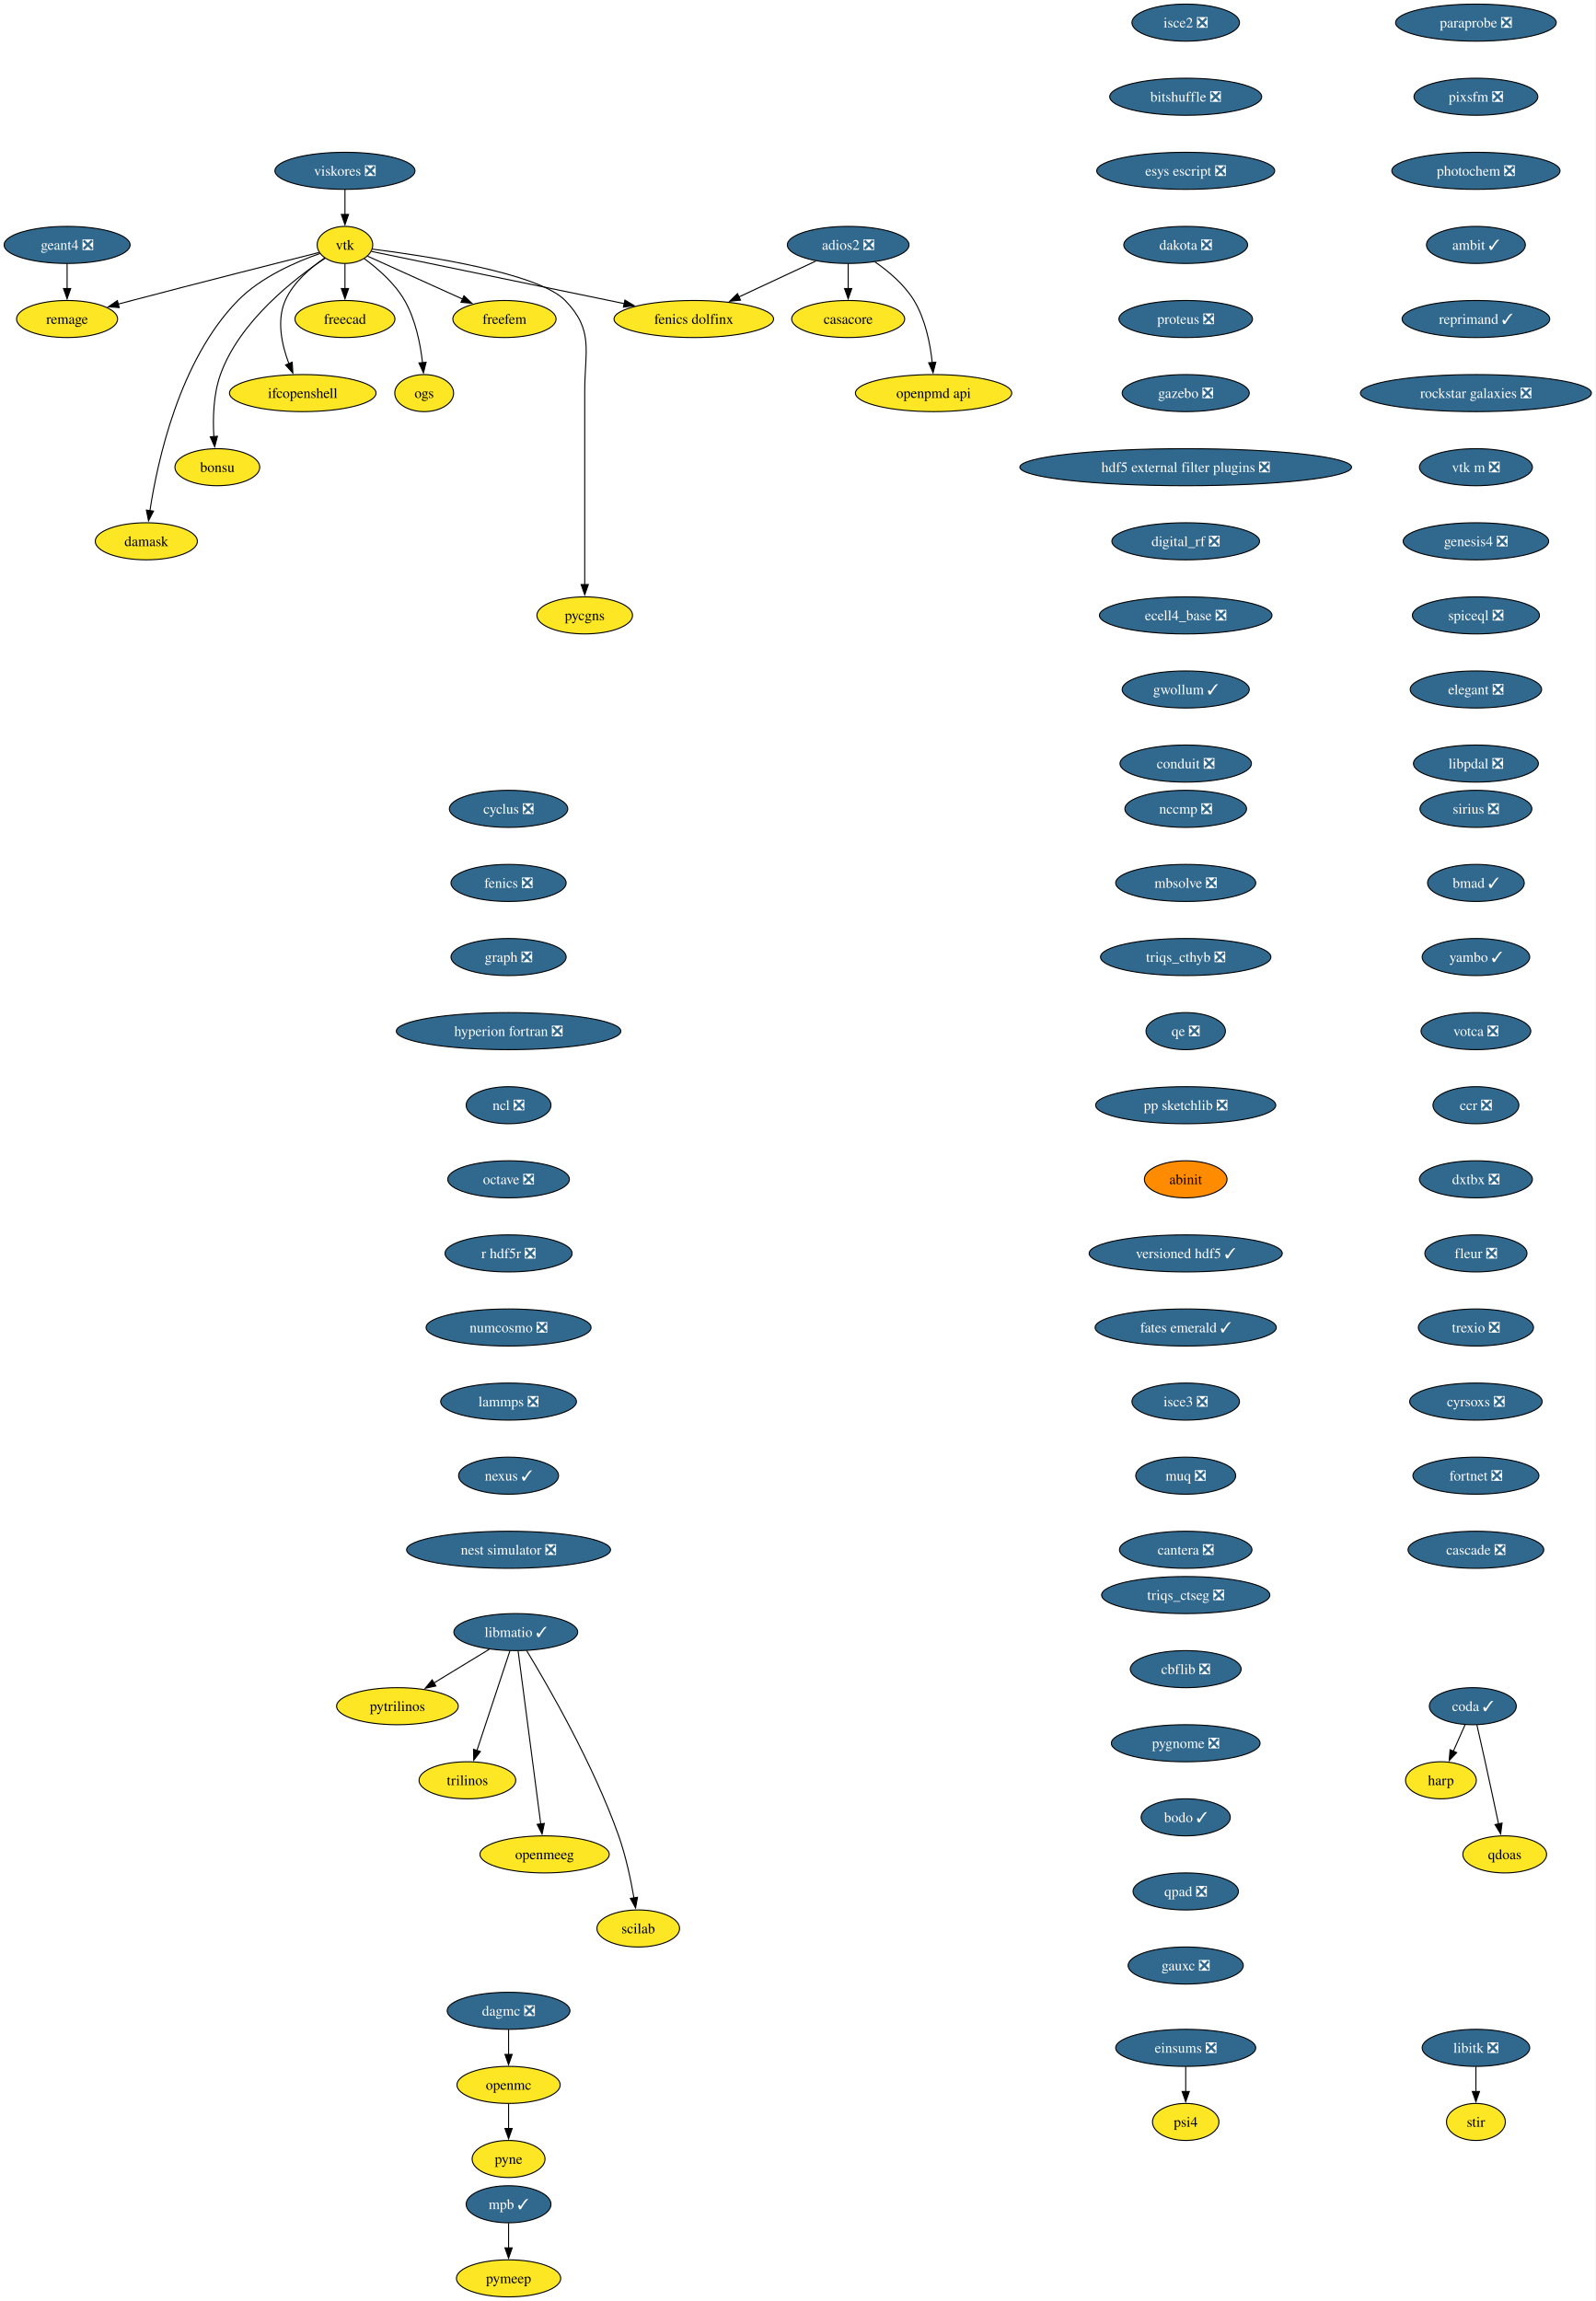
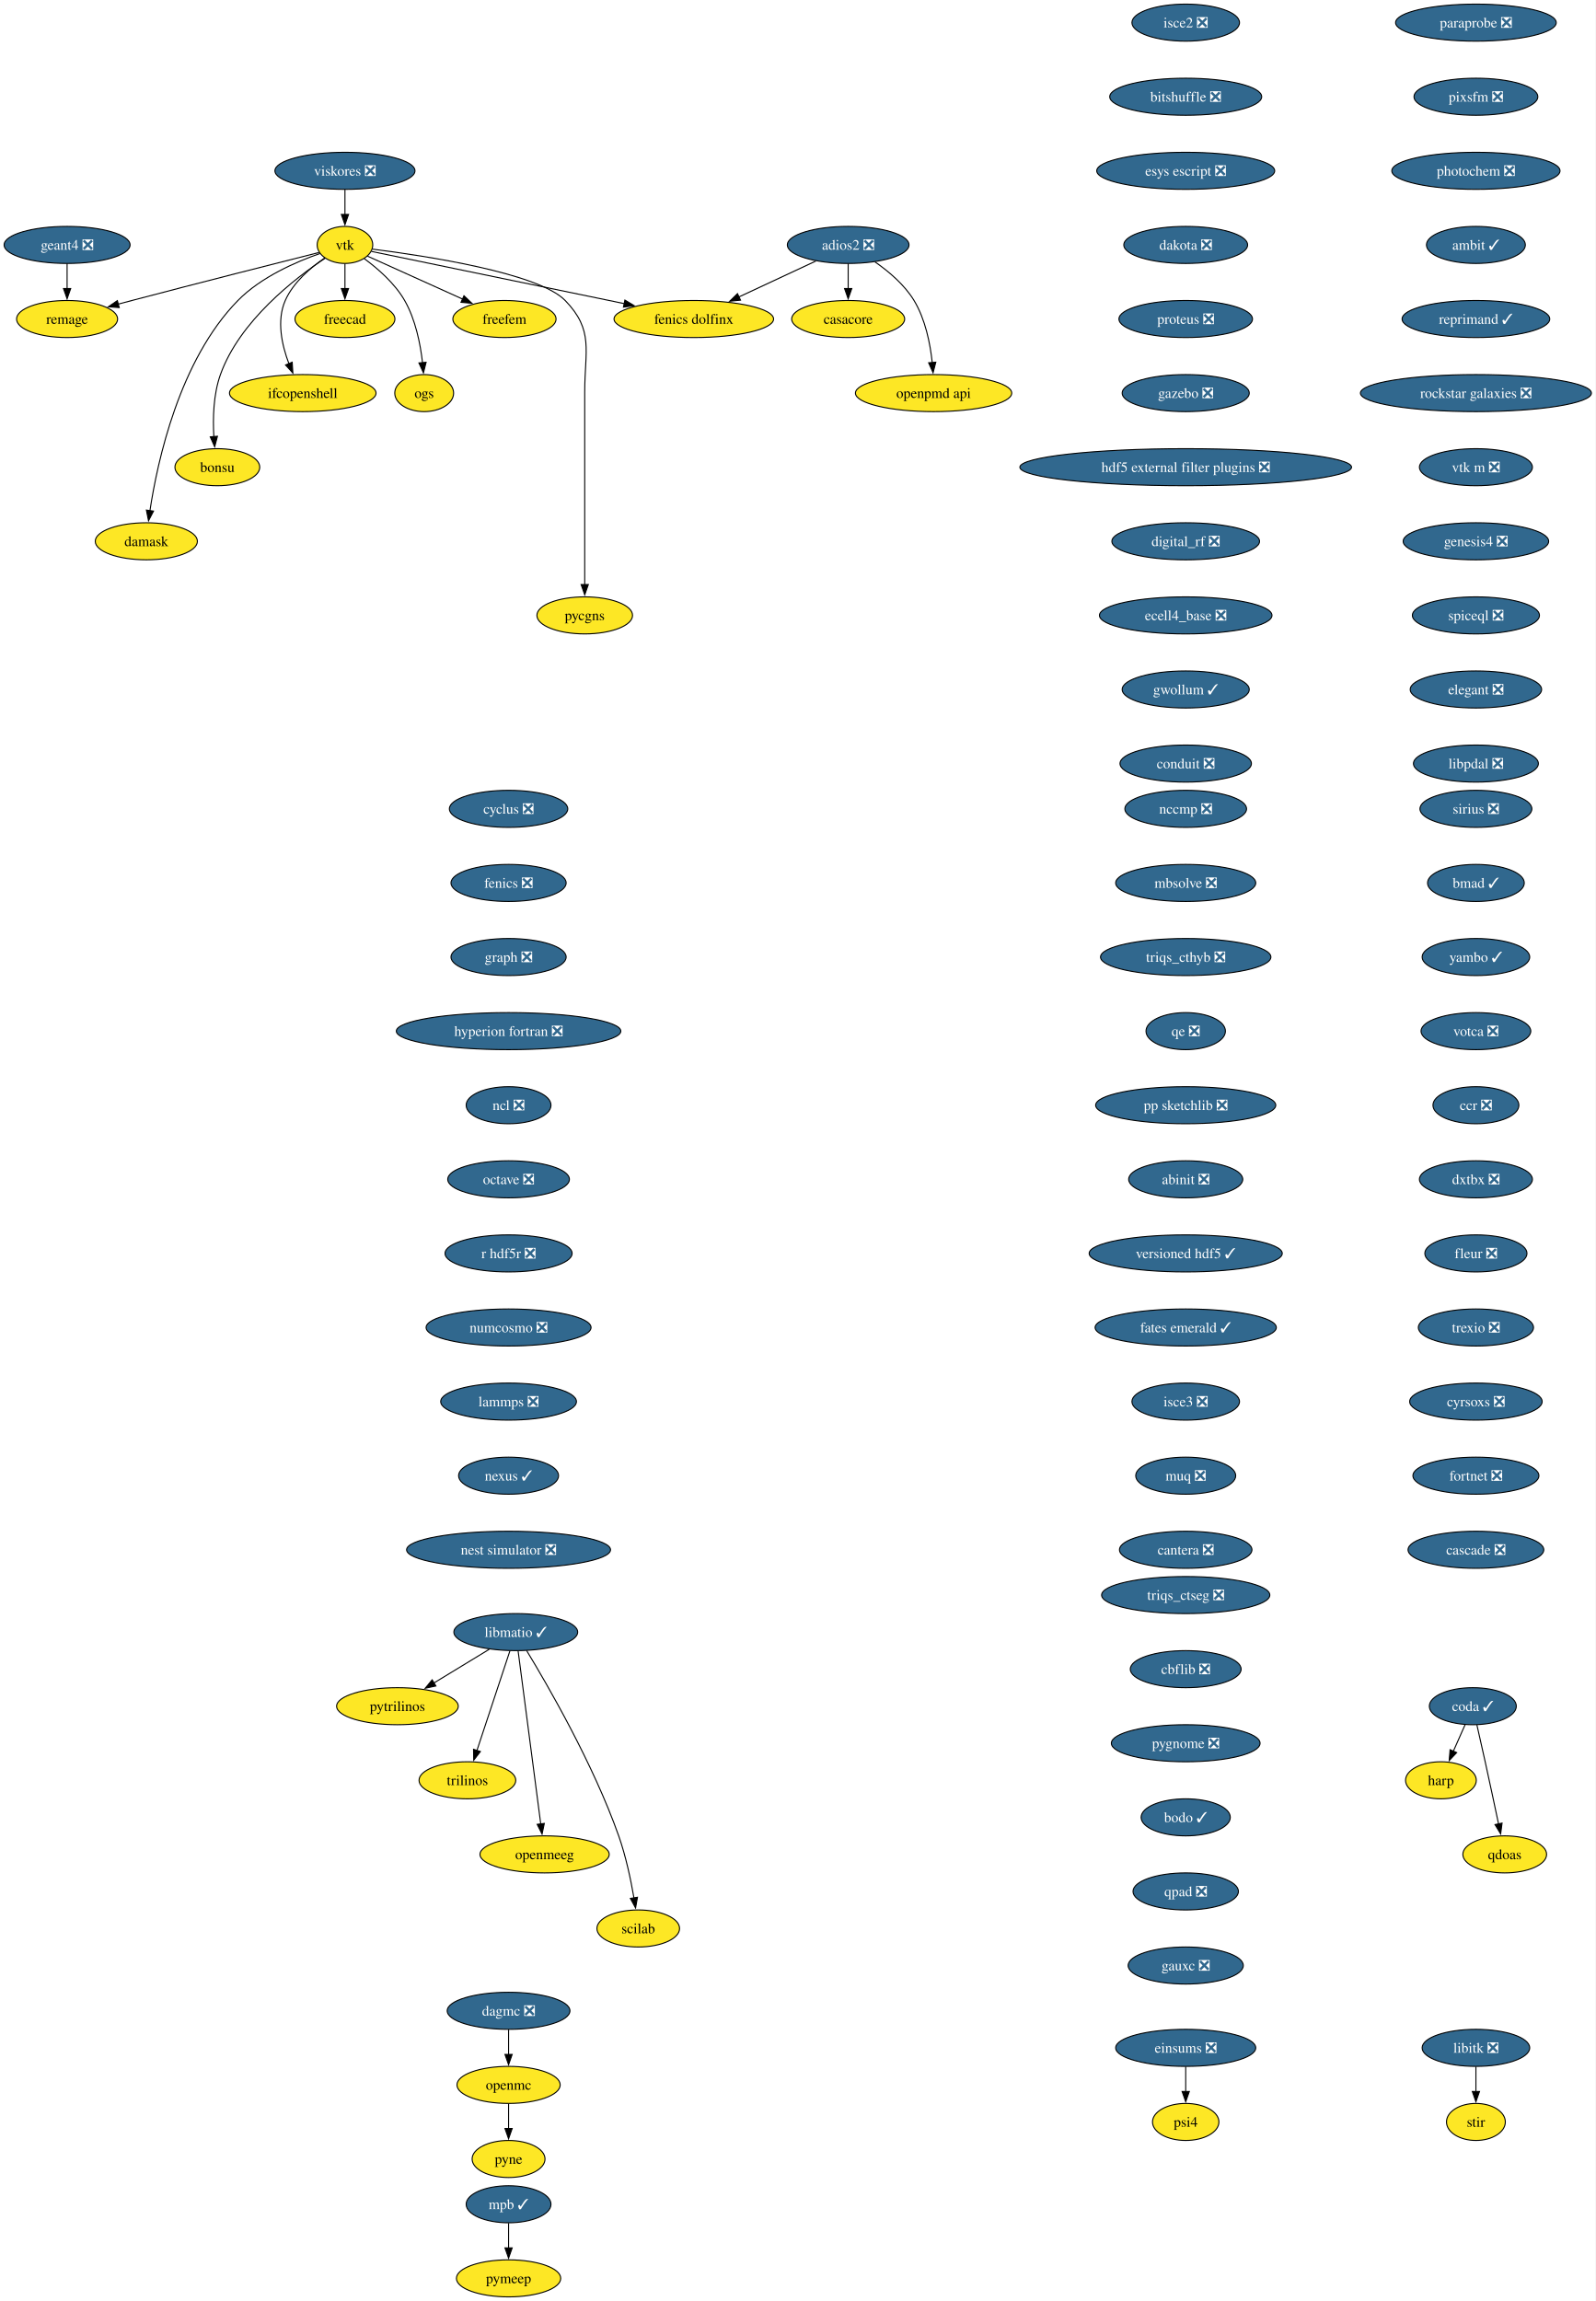
<svg xmlns="http://www.w3.org/2000/svg" xmlns:xlink="http://www.w3.org/1999/xlink" width="1550pt" height="2236pt" viewBox="0.00 0.00 1550.00 2236.00">
  <g id="graph0" class="graph" transform="scale(1 1) rotate(0) translate(4 2232)">
    <polygon fill="white" stroke="none" points="-4,4 -4,-2232 1546.44,-2232 1546.44,4 -4,4" />
    <g id="node1" class="node">
      <g id="a_node1">
        <a xlink:href="https://github.com/conda-forge/casacore-feedstock" xlink:title="casacore">
          <ellipse fill="#fde725" stroke="black" cx="820.2" cy="-1922" rx="54.89" ry="18" />
          <text xml:space="preserve" text-anchor="middle" x="820.2" y="-1917.33" font-family="Times,serif" font-size="14.00">casacore</text>
        </a>
      </g>
    </g>
    <g id="node2" class="node">
      <g id="a_node2">
        <a xlink:href="https://github.com/conda-forge/cyclus-feedstock/pull/112" xlink:title="cyclus ❎">
          <ellipse fill="#31688e" stroke="black" cx="490.2" cy="-1446" rx="57.52" ry="18" />
          <text xml:space="preserve" text-anchor="middle" x="490.2" y="-1441.33" font-family="Times,serif" font-size="14.00" fill="white">cyclus ❎</text>
        </a>
      </g>
    </g>
    <g id="node3" class="node">
      <g id="a_node3">
        <a xlink:href="https://github.com/conda-forge/fenics-feedstock/pull/287" xlink:title="fenics ❎">
          <ellipse fill="#31688e" stroke="black" cx="490.2" cy="-1374" rx="55.94" ry="18" />
          <text xml:space="preserve" text-anchor="middle" x="490.2" y="-1369.33" font-family="Times,serif" font-size="14.00" fill="white">fenics ❎</text>
        </a>
      </g>
    </g>
    <g id="node4" class="node">
      <g id="a_node4">
        <a xlink:href="https://github.com/conda-forge/graph-feedstock/pull/14" xlink:title="graph ❎">
          <ellipse fill="#31688e" stroke="black" cx="490.2" cy="-1302" rx="55.94" ry="18" />
          <text xml:space="preserve" text-anchor="middle" x="490.2" y="-1297.33" font-family="Times,serif" font-size="14.00" fill="white">graph ❎</text>
        </a>
      </g>
    </g>
    <g id="node5" class="node">
      <g id="a_node5">
        <a xlink:href="https://github.com/conda-forge/hyperion-fortran-feedstock/pull/36" xlink:title="hyperion fortran ❎">
          <ellipse fill="#31688e" stroke="black" cx="490.2" cy="-1230" rx="109.08" ry="18" />
          <text xml:space="preserve" text-anchor="middle" x="490.2" y="-1225.33" font-family="Times,serif" font-size="14.00" fill="white">hyperion fortran ❎</text>
        </a>
      </g>
    </g>
    <g id="node6" class="node">
      <g id="a_node6">
        <a xlink:href="https://github.com/conda-forge/ncl-feedstock/pull/171" xlink:title="ncl ❎">
          <ellipse fill="#31688e" stroke="black" cx="490.2" cy="-1158" rx="41.21" ry="18" />
          <text xml:space="preserve" text-anchor="middle" x="490.2" y="-1153.33" font-family="Times,serif" font-size="14.00" fill="white">ncl ❎</text>
        </a>
      </g>
    </g>
    <g id="node14" class="node">
      <g id="a_node14">
        <a xlink:href="https://github.com/conda-forge/octave-feedstock/pull/158" xlink:title="octave ❎">
          <ellipse fill="#31688e" stroke="black" cx="490.2" cy="-1086" rx="59.1" ry="18" />
          <text xml:space="preserve" text-anchor="middle" x="490.2" y="-1081.33" font-family="Times,serif" font-size="14.00" fill="white">octave ❎</text>
        </a>
      </g>
    </g>
    <g id="node7" class="node">
      <g id="a_node7">
        <a xlink:href="https://github.com/conda-forge/libitk-feedstock/pull/112" xlink:title="libitk ❎">
          <ellipse fill="#31688e" stroke="black" cx="1430.2" cy="-242" rx="52.26" ry="18" />
          <text xml:space="preserve" text-anchor="middle" x="1430.2" y="-237.32" font-family="Times,serif" font-size="14.00" fill="white">libitk ❎</text>
        </a>
      </g>
    </g>
    <g id="node8" class="node">
      <g id="a_node8">
        <a xlink:href="https://github.com/conda-forge/stir-feedstock" xlink:title="stir">
          <ellipse fill="#fde725" stroke="black" cx="1430.2" cy="-170" rx="28.59" ry="18" />
          <text xml:space="preserve" text-anchor="middle" x="1430.2" y="-165.32" font-family="Times,serif" font-size="14.00">stir</text>
        </a>
      </g>
    </g>
    <g id="edge5" class="edge">
      <path fill="none" stroke="black" d="M1430.2,-223.7C1430.2,-216.41 1430.2,-207.73 1430.2,-199.54" />
      <polygon fill="black" stroke="black" points="1433.7,-199.62 1430.2,-189.62 1426.7,-199.62 1433.7,-199.62" />
    </g>
    <g id="node9" class="node">
      <g id="a_node9">
        <a xlink:href="https://github.com/conda-forge/libmatio-feedstock/pull/62" xlink:title="libmatio ✓">
          <ellipse fill="#31688e" stroke="black" cx="497.2" cy="-646" rx="60.15" ry="18" />
          <text xml:space="preserve" text-anchor="middle" x="497.2" y="-641.33" font-family="Times,serif" font-size="14.00" fill="white">libmatio ✓</text>
        </a>
      </g>
    </g>
    <g id="node10" class="node">
      <g id="a_node10">
        <a xlink:href="https://github.com/conda-forge/pytrilinos-feedstock" xlink:title="pytrilinos">
          <ellipse fill="#fde725" stroke="black" cx="382.2" cy="-574" rx="59.1" ry="18" />
          <text xml:space="preserve" text-anchor="middle" x="382.2" y="-569.33" font-family="Times,serif" font-size="14.00">pytrilinos</text>
        </a>
      </g>
    </g>
    <g id="edge6" class="edge">
      <path fill="none" stroke="black" d="M471.4,-629.29C455.56,-619.65 435.07,-607.18 417.72,-596.62" />
      <polygon fill="black" stroke="black" points="419.58,-593.65 409.22,-591.44 415.94,-599.63 419.58,-593.65" />
    </g>
    <g id="node11" class="node">
      <g id="a_node11">
        <a xlink:href="https://github.com/conda-forge/trilinos-feedstock" xlink:title="trilinos">
          <ellipse fill="#fde725" stroke="black" cx="450.2" cy="-502" rx="47" ry="18" />
          <text xml:space="preserve" text-anchor="middle" x="450.2" y="-497.32" font-family="Times,serif" font-size="14.00">trilinos</text>
        </a>
      </g>
    </g>
    <g id="edge7" class="edge">
      <path fill="none" stroke="black" d="M491.44,-627.59C483.47,-603.5 468.99,-559.75 459.48,-531.03" />
      <polygon fill="black" stroke="black" points="462.81,-529.94 456.34,-521.55 456.16,-532.14 462.81,-529.94" />
    </g>
    <g id="node12" class="node">
      <g id="a_node12">
        <a xlink:href="https://github.com/conda-forge/openmeeg-feedstock" xlink:title="openmeeg">
          <ellipse fill="#fde725" stroke="black" cx="525.2" cy="-430" rx="62.78" ry="18" />
          <text xml:space="preserve" text-anchor="middle" x="525.2" y="-425.32" font-family="Times,serif" font-size="14.00">openmeeg</text>
        </a>
      </g>
    </g>
    <g id="edge8" class="edge">
      <path fill="none" stroke="black" d="M499.45,-627.85C504.25,-591.14 515.57,-504.66 521.47,-459.53" />
      <polygon fill="black" stroke="black" points="524.93,-460.1 522.75,-449.73 517.99,-459.19 524.93,-460.1" />
    </g>
    <g id="node13" class="node">
      <g id="a_node13">
        <a xlink:href="https://github.com/conda-forge/scilab-feedstock" xlink:title="scilab">
          <ellipse fill="#fde725" stroke="black" cx="616.2" cy="-358" rx="40.16" ry="18" />
          <text xml:space="preserve" text-anchor="middle" x="616.2" y="-353.32" font-family="Times,serif" font-size="14.00">scilab</text>
        </a>
      </g>
    </g>
    <g id="edge9" class="edge">
      <path fill="none" stroke="black" d="M507.75,-628.02C527.99,-594.72 572.45,-517.97 597.2,-448 604.14,-428.39 608.97,-405.42 612.02,-387.73" />
      <polygon fill="black" stroke="black" points="615.46,-388.35 613.61,-377.92 608.55,-387.23 615.46,-388.35" />
    </g>
    <g id="node15" class="node">
      <g id="a_node15">
        <a xlink:href="https://github.com/conda-forge/r-hdf5r-feedstock/pull/44" xlink:title="r hdf5r ❎">
          <ellipse fill="#31688e" stroke="black" cx="490.2" cy="-1014" rx="61.73" ry="18" />
          <text xml:space="preserve" text-anchor="middle" x="490.2" y="-1009.33" font-family="Times,serif" font-size="14.00" fill="white">r hdf5r ❎</text>
        </a>
      </g>
    </g>
    <g id="node18" class="node">
      <g id="a_node18">
        <a xlink:href="https://github.com/conda-forge/numcosmo-feedstock/pull/110" xlink:title="numcosmo ❎">
          <ellipse fill="#31688e" stroke="black" cx="490.2" cy="-942" rx="80.14" ry="18" />
          <text xml:space="preserve" text-anchor="middle" x="490.2" y="-937.33" font-family="Times,serif" font-size="14.00" fill="white">numcosmo ❎</text>
        </a>
      </g>
    </g>
    <g id="node16" class="node">
      <g id="a_node16">
        <a xlink:href="https://github.com/conda-forge/openmc-feedstock" xlink:title="openmc">
          <ellipse fill="#fde725" stroke="black" cx="490.2" cy="-206" rx="50.16" ry="18" />
          <text xml:space="preserve" text-anchor="middle" x="490.2" y="-201.33" font-family="Times,serif" font-size="14.00">openmc</text>
        </a>
      </g>
    </g>
    <g id="node17" class="node">
      <g id="a_node17">
        <a xlink:href="https://github.com/conda-forge/pyne-feedstock" xlink:title="pyne">
          <ellipse fill="#fde725" stroke="black" cx="490.2" cy="-134" rx="35.42" ry="18" />
          <text xml:space="preserve" text-anchor="middle" x="490.2" y="-129.32" font-family="Times,serif" font-size="14.00">pyne</text>
        </a>
      </g>
    </g>
    <g id="edge12" class="edge">
      <path fill="none" stroke="black" d="M490.2,-187.7C490.2,-180.41 490.2,-171.73 490.2,-163.54" />
      <polygon fill="black" stroke="black" points="493.7,-163.62 490.2,-153.62 486.7,-163.62 493.7,-163.62" />
    </g>
    <g id="node29" class="node">
      <g id="a_node29">
        <a xlink:href="https://github.com/conda-forge/lammps-feedstock/pull/239" xlink:title="lammps ❎">
          <ellipse fill="#31688e" stroke="black" cx="490.2" cy="-870" rx="65.94" ry="18" />
          <text xml:space="preserve" text-anchor="middle" x="490.2" y="-865.33" font-family="Times,serif" font-size="14.00" fill="white">lammps ❎</text>
        </a>
      </g>
    </g>
    <g id="node19" class="node">
      <g id="a_node19">
        <a xlink:href="https://github.com/conda-forge/vtk-feedstock" xlink:title="vtk">
          <ellipse fill="#fde725" stroke="black" cx="331.2" cy="-1994" rx="27.01" ry="18" />
          <text xml:space="preserve" text-anchor="middle" x="331.2" y="-1989.33" font-family="Times,serif" font-size="14.00">vtk</text>
        </a>
      </g>
    </g>
    <g id="node20" class="node">
      <g id="a_node20">
        <a xlink:href="https://github.com/conda-forge/freecad-feedstock" xlink:title="freecad">
          <ellipse fill="#fde725" stroke="black" cx="331.2" cy="-1922" rx="48.58" ry="18" />
          <text xml:space="preserve" text-anchor="middle" x="331.2" y="-1917.33" font-family="Times,serif" font-size="14.00">freecad</text>
        </a>
      </g>
    </g>
    <g id="edge14" class="edge">
      <path fill="none" stroke="black" d="M331.2,-1975.7C331.2,-1968.41 331.2,-1959.73 331.2,-1951.54" />
      <polygon fill="black" stroke="black" points="334.7,-1951.62 331.2,-1941.62 327.7,-1951.62 334.7,-1951.62" />
    </g>
    <g id="node21" class="node">
      <g id="a_node21">
        <a xlink:href="https://github.com/conda-forge/ifcopenshell-feedstock" xlink:title="ifcopenshell">
          <ellipse fill="#fde725" stroke="black" cx="290.2" cy="-1850" rx="71.2" ry="18" />
          <text xml:space="preserve" text-anchor="middle" x="290.2" y="-1845.33" font-family="Times,serif" font-size="14.00">ifcopenshell</text>
        </a>
      </g>
    </g>
    <g id="edge15" class="edge">
      <path fill="none" stroke="black" d="M311.59,-1981.37C298.01,-1972.09 281.02,-1957.72 273.2,-1940 264.59,-1920.45 269.9,-1896.6 276.78,-1878.5" />
      <polygon fill="black" stroke="black" points="279.93,-1880.05 280.58,-1869.47 273.48,-1877.33 279.93,-1880.05" />
    </g>
    <g id="node22" class="node">
      <g id="a_node22">
        <a xlink:href="https://github.com/conda-forge/bonsu-feedstock" xlink:title="bonsu">
          <ellipse fill="#fde725" stroke="black" cx="207.2" cy="-1778" rx="41.21" ry="18" />
          <text xml:space="preserve" text-anchor="middle" x="207.2" y="-1773.33" font-family="Times,serif" font-size="14.00">bonsu</text>
        </a>
      </g>
    </g>
    <g id="edge16" class="edge">
      <path fill="none" stroke="black" d="M311.83,-1981C282.64,-1961.56 228.79,-1920.05 210.2,-1868 203.32,-1848.72 202.75,-1825.57 203.81,-1807.71" />
      <polygon fill="black" stroke="black" points="207.3,-1808.07 204.62,-1797.82 200.32,-1807.5 207.3,-1808.07" />
    </g>
    <g id="node23" class="node">
      <g id="a_node23">
        <a xlink:href="https://github.com/conda-forge/damask-feedstock" xlink:title="damask">
          <ellipse fill="#fde725" stroke="black" cx="138.2" cy="-1706" rx="49.63" ry="18" />
          <text xml:space="preserve" text-anchor="middle" x="138.2" y="-1701.33" font-family="Times,serif" font-size="14.00">damask</text>
        </a>
      </g>
    </g>
    <g id="edge17" class="edge">
      <path fill="none" stroke="black" d="M307.01,-1985.69C283.99,-1977.69 249.63,-1962.85 227.2,-1940 170.31,-1882.02 149,-1783.89 141.68,-1735.59" />
      <polygon fill="black" stroke="black" points="145.18,-1735.35 140.32,-1725.94 138.25,-1736.33 145.18,-1735.35" />
    </g>
    <g id="node24" class="node">
      <g id="a_node24">
        <a xlink:href="https://github.com/conda-forge/pycgns-feedstock" xlink:title="pycgns">
          <ellipse fill="#fde725" stroke="black" cx="564.2" cy="-1634" rx="46.47" ry="18" />
          <text xml:space="preserve" text-anchor="middle" x="564.2" y="-1629.33" font-family="Times,serif" font-size="14.00">pycgns</text>
        </a>
      </g>
    </g>
    <g id="edge18" class="edge">
      <path fill="none" stroke="black" d="M357.84,-1989.92C409.23,-1983.44 519.31,-1966.74 545.2,-1940 573.34,-1910.94 564.2,-1891.45 564.2,-1851 564.2,-1851 564.2,-1851 564.2,-1777 564.2,-1737.74 564.2,-1692.38 564.2,-1663.69" />
      <polygon fill="black" stroke="black" points="567.7,-1664 564.2,-1654 560.7,-1664 567.7,-1664" />
    </g>
    <g id="node25" class="node">
      <g id="a_node25">
        <a xlink:href="https://github.com/conda-forge/fenics-dolfinx-feedstock" xlink:title="fenics dolfinx">
          <ellipse fill="#fde725" stroke="black" cx="670.2" cy="-1922" rx="77.52" ry="18" />
          <text xml:space="preserve" text-anchor="middle" x="670.2" y="-1917.33" font-family="Times,serif" font-size="14.00">fenics dolfinx</text>
        </a>
      </g>
    </g>
    <g id="edge19" class="edge">
      <path fill="none" stroke="black" d="M356.96,-1987.68C408.77,-1976.98 527.05,-1952.56 602.53,-1936.97" />
      <polygon fill="black" stroke="black" points="603.24,-1940.4 612.32,-1934.95 601.82,-1933.55 603.24,-1940.4" />
    </g>
    <g id="node26" class="node">
      <g id="a_node26">
        <a xlink:href="https://github.com/conda-forge/freefem-feedstock" xlink:title="freefem">
          <ellipse fill="#fde725" stroke="black" cx="486.2" cy="-1922" rx="50.16" ry="18" />
          <text xml:space="preserve" text-anchor="middle" x="486.2" y="-1917.33" font-family="Times,serif" font-size="14.00">freefem</text>
        </a>
      </g>
    </g>
    <g id="edge20" class="edge">
      <path fill="none" stroke="black" d="M353.08,-1983.12C377.01,-1972.31 415.9,-1954.75 445.48,-1941.39" />
      <polygon fill="black" stroke="black" points="446.86,-1944.61 454.54,-1937.3 443.98,-1938.23 446.86,-1944.61" />
    </g>
    <g id="node27" class="node">
      <g id="a_node27">
        <a xlink:href="https://github.com/conda-forge/ogs-feedstock" xlink:title="ogs">
          <ellipse fill="#fde725" stroke="black" cx="408.2" cy="-1850" rx="28.59" ry="18" />
          <text xml:space="preserve" text-anchor="middle" x="408.2" y="-1845.33" font-family="Times,serif" font-size="14.00">ogs</text>
        </a>
      </g>
    </g>
    <g id="edge21" class="edge">
      <path fill="none" stroke="black" d="M350.01,-1980.63C363.02,-1971.07 379.64,-1956.69 389.2,-1940 399.79,-1921.53 404.49,-1897.86 406.58,-1879.57" />
      <polygon fill="black" stroke="black" points="410.06,-1879.95 407.48,-1869.68 403.09,-1879.31 410.06,-1879.95" />
    </g>
    <g id="node28" class="node">
      <g id="a_node28">
        <a xlink:href="https://github.com/conda-forge/remage-feedstock" xlink:title="remage">
          <ellipse fill="#fde725" stroke="black" cx="61.2" cy="-1922" rx="49.1" ry="18" />
          <text xml:space="preserve" text-anchor="middle" x="61.2" y="-1917.33" font-family="Times,serif" font-size="14.00">remage</text>
        </a>
      </g>
    </g>
    <g id="edge22" class="edge">
      <path fill="none" stroke="black" d="M306,-1986.66C267,-1976.82 189.68,-1957.22 124.2,-1940 119.89,-1938.87 115.41,-1937.68 110.92,-1936.48" />
      <polygon fill="black" stroke="black" points="111.86,-1933.11 101.29,-1933.9 110.05,-1939.87 111.86,-1933.11" />
    </g>
    <g id="node32" class="node">
      <g id="a_node32">
        <a xlink:href="https://github.com/conda-forge/nexus-feedstock/pull/27" xlink:title="nexus ✓">
          <ellipse fill="#31688e" stroke="black" cx="490.2" cy="-798" rx="48.58" ry="18" />
          <text xml:space="preserve" text-anchor="middle" x="490.2" y="-793.33" font-family="Times,serif" font-size="14.00" fill="white">nexus ✓</text>
        </a>
      </g>
    </g>
    <g id="node30" class="node">
      <g id="a_node30">
        <a xlink:href="https://github.com/conda-forge/mpb-feedstock/pull/51" xlink:title="mpb ✓">
          <ellipse fill="#31688e" stroke="black" cx="490.2" cy="-90" rx="41.21" ry="18" />
          <text xml:space="preserve" text-anchor="middle" x="490.2" y="-85.33" font-family="Times,serif" font-size="14.00" fill="white">mpb ✓</text>
        </a>
      </g>
    </g>
    <g id="node31" class="node">
      <g id="a_node31">
        <a xlink:href="https://github.com/conda-forge/pymeep-feedstock" xlink:title="pymeep">
          <ellipse fill="#fde725" stroke="black" cx="490.2" cy="-18" rx="50.68" ry="18" />
          <text xml:space="preserve" text-anchor="middle" x="490.2" y="-13.32" font-family="Times,serif" font-size="14.00">pymeep</text>
        </a>
      </g>
    </g>
    <g id="edge24" class="edge">
      <path fill="none" stroke="black" d="M490.2,-71.7C490.2,-64.41 490.2,-55.73 490.2,-47.54" />
      <polygon fill="black" stroke="black" points="493.7,-47.62 490.2,-37.62 486.7,-47.62 493.7,-47.62" />
    </g>
    <g id="node34" class="node">
      <g id="a_node34">
        <a xlink:href="https://github.com/conda-forge/nest-simulator-feedstock/pull/124" xlink:title="nest simulator ❎">
          <ellipse fill="#31688e" stroke="black" cx="490.2" cy="-726" rx="99.08" ry="18" />
          <text xml:space="preserve" text-anchor="middle" x="490.2" y="-721.33" font-family="Times,serif" font-size="14.00" fill="white">nest simulator ❎</text>
        </a>
      </g>
    </g>
    <g id="node33" class="node">
      <g id="a_node33">
        <a xlink:href="https://github.com/conda-forge/openpmd-api-feedstock" xlink:title="openpmd api">
          <ellipse fill="#fde725" stroke="black" cx="903.2" cy="-1850" rx="75.94" ry="18" />
          <text xml:space="preserve" text-anchor="middle" x="903.2" y="-1845.33" font-family="Times,serif" font-size="14.00">openpmd api</text>
        </a>
      </g>
    </g>
    <g id="node35" class="node">
      <g id="a_node35">
        <a xlink:href="https://github.com/conda-forge/geant4-feedstock/pull/92" xlink:title="geant4 ❎">
          <ellipse fill="#31688e" stroke="black" cx="61.2" cy="-1994" rx="61.2" ry="18" />
          <text xml:space="preserve" text-anchor="middle" x="61.2" y="-1989.33" font-family="Times,serif" font-size="14.00" fill="white">geant4 ❎</text>
        </a>
      </g>
    </g>
    <g id="edge27" class="edge">
      <path fill="none" stroke="black" d="M61.2,-1975.7C61.2,-1968.41 61.2,-1959.73 61.2,-1951.54" />
      <polygon fill="black" stroke="black" points="64.7,-1951.62 61.2,-1941.62 57.7,-1951.62 64.7,-1951.62" />
    </g>
    <g id="node36" class="node">
      <g id="a_node36">
        <a xlink:href="https://github.com/conda-forge/isce2-feedstock/pull/83" xlink:title="isce2 ❎">
          <ellipse fill="#31688e" stroke="black" cx="1148.2" cy="-2210" rx="52.26" ry="18" />
          <text xml:space="preserve" text-anchor="middle" x="1148.2" y="-2205.32" font-family="Times,serif" font-size="14.00" fill="white">isce2 ❎</text>
        </a>
      </g>
    </g>
    <g id="node37" class="node">
      <g id="a_node37">
        <a xlink:href="https://github.com/conda-forge/bitshuffle-feedstock/pull/64" xlink:title="bitshuffle ❎">
          <ellipse fill="#31688e" stroke="black" cx="1148.2" cy="-2138" rx="73.83" ry="18" />
          <text xml:space="preserve" text-anchor="middle" x="1148.2" y="-2133.32" font-family="Times,serif" font-size="14.00" fill="white">bitshuffle ❎</text>
        </a>
      </g>
    </g>
    <g id="node38" class="node">
      <g id="a_node38">
        <a xlink:href="https://github.com/conda-forge/esys-escript-feedstock/pull/83" xlink:title="esys escript ❎">
          <ellipse fill="#31688e" stroke="black" cx="1148.2" cy="-2066" rx="86.46" ry="18" />
          <text xml:space="preserve" text-anchor="middle" x="1148.2" y="-2061.32" font-family="Times,serif" font-size="14.00" fill="white">esys escript ❎</text>
        </a>
      </g>
    </g>
    <g id="node40" class="node">
      <g id="a_node40">
        <a xlink:href="https://github.com/conda-forge/dakota-feedstock/pull/61" xlink:title="dakota ❎">
          <ellipse fill="#31688e" stroke="black" cx="1148.2" cy="-1994" rx="60.15" ry="18" />
          <text xml:space="preserve" text-anchor="middle" x="1148.2" y="-1989.33" font-family="Times,serif" font-size="14.00" fill="white">dakota ❎</text>
        </a>
      </g>
    </g>
    <g id="node39" class="node">
      <g id="a_node39">
        <a xlink:href="https://github.com/conda-forge/adios2-feedstock/pull/133" xlink:title="adios2 ❎">
          <ellipse fill="#31688e" stroke="black" cx="820.2" cy="-1994" rx="59.1" ry="18" />
          <text xml:space="preserve" text-anchor="middle" x="820.2" y="-1989.33" font-family="Times,serif" font-size="14.00" fill="white">adios2 ❎</text>
        </a>
      </g>
    </g>
    <g id="edge30" class="edge">
      <path fill="none" stroke="black" d="M820.2,-1975.7C820.2,-1968.41 820.2,-1959.73 820.2,-1951.54" />
      <polygon fill="black" stroke="black" points="823.7,-1951.62 820.2,-1941.62 816.7,-1951.62 823.7,-1951.62" />
    </g>
    <g id="edge31" class="edge">
      <path fill="none" stroke="black" d="M788.76,-1978.33C767.06,-1968.2 737.91,-1954.6 713.95,-1943.41" />
      <polygon fill="black" stroke="black" points="715.6,-1940.32 705.06,-1939.27 712.64,-1946.67 715.6,-1940.32" />
    </g>
    <g id="edge32" class="edge">
      <path fill="none" stroke="black" d="M846.31,-1977.46C859.63,-1968.21 874.93,-1955.3 884.2,-1940 895.23,-1921.8 899.92,-1898.11 901.88,-1879.75" />
      <polygon fill="black" stroke="black" points="905.36,-1880.05 902.7,-1869.8 898.39,-1879.47 905.36,-1880.05" />
    </g>
    <g id="node41" class="node">
      <g id="a_node41">
        <a xlink:href="https://github.com/conda-forge/proteus-feedstock/pull/78" xlink:title="proteus ❎">
          <ellipse fill="#31688e" stroke="black" cx="1148.2" cy="-1922" rx="64.89" ry="18" />
          <text xml:space="preserve" text-anchor="middle" x="1148.2" y="-1917.33" font-family="Times,serif" font-size="14.00" fill="white">proteus ❎</text>
        </a>
      </g>
    </g>
    <g id="node42" class="node">
      <g id="a_node42">
        <a xlink:href="https://github.com/conda-forge/gazebo-feedstock/pull/259" xlink:title="gazebo ❎">
          <ellipse fill="#31688e" stroke="black" cx="1148.2" cy="-1850" rx="61.73" ry="18" />
          <text xml:space="preserve" text-anchor="middle" x="1148.2" y="-1845.33" font-family="Times,serif" font-size="14.00" fill="white">gazebo ❎</text>
        </a>
      </g>
    </g>
    <g id="node43" class="node">
      <g id="a_node43">
        <a xlink:href="https://github.com/conda-forge/hdf5-external-filter-plugins-feedstock/pull/29" xlink:title="hdf5 external filter plugins ❎">
          <ellipse fill="#31688e" stroke="black" cx="1148.2" cy="-1778" rx="161.17" ry="18" />
          <text xml:space="preserve" text-anchor="middle" x="1148.2" y="-1773.33" font-family="Times,serif" font-size="14.00" fill="white">hdf5 external filter plugins ❎</text>
        </a>
      </g>
    </g>
    <g id="node44" class="node">
      <g id="a_node44">
        <a xlink:href="https://github.com/conda-forge/digital_rf-feedstock/pull/42" xlink:title="digital_rf ❎">
          <ellipse fill="#31688e" stroke="black" cx="1148.2" cy="-1706" rx="71.73" ry="18" />
          <text xml:space="preserve" text-anchor="middle" x="1148.2" y="-1701.33" font-family="Times,serif" font-size="14.00" fill="white">digital_rf ❎</text>
        </a>
      </g>
    </g>
    <g id="node45" class="node">
      <g id="a_node45">
        <a xlink:href="https://github.com/conda-forge/ecell4_base-feedstock/pull/37" xlink:title="ecell4_base ❎">
          <ellipse fill="#31688e" stroke="black" cx="1148.2" cy="-1634" rx="83.83" ry="18" />
          <text xml:space="preserve" text-anchor="middle" x="1148.2" y="-1629.33" font-family="Times,serif" font-size="14.00" fill="white">ecell4_base ❎</text>
        </a>
      </g>
    </g>
    <g id="node46" class="node">
      <g id="a_node46">
        <a xlink:href="https://github.com/conda-forge/gwollum-feedstock/pull/74" xlink:title="gwollum ✓">
          <ellipse fill="#31688e" stroke="black" cx="1148.2" cy="-1562" rx="61.73" ry="18" />
          <text xml:space="preserve" text-anchor="middle" x="1148.2" y="-1557.33" font-family="Times,serif" font-size="14.00" fill="white">gwollum ✓</text>
        </a>
      </g>
    </g>
    <g id="node47" class="node">
      <g id="a_node47">
        <a xlink:href="https://github.com/conda-forge/conduit-feedstock/pull/59" xlink:title="conduit ❎">
          <ellipse fill="#31688e" stroke="black" cx="1148.2" cy="-1490" rx="63.84" ry="18" />
          <text xml:space="preserve" text-anchor="middle" x="1148.2" y="-1485.33" font-family="Times,serif" font-size="14.00" fill="white">conduit ❎</text>
        </a>
      </g>
    </g>
    <g id="node48" class="node">
      <g id="a_node48">
        <a xlink:href="https://github.com/conda-forge/dagmc-feedstock/pull/42" xlink:title="dagmc ❎">
          <ellipse fill="#31688e" stroke="black" cx="490.2" cy="-278" rx="59.63" ry="18" />
          <text xml:space="preserve" text-anchor="middle" x="490.2" y="-273.32" font-family="Times,serif" font-size="14.00" fill="white">dagmc ❎</text>
        </a>
      </g>
    </g>
    <g id="edge41" class="edge">
      <path fill="none" stroke="black" d="M490.2,-259.7C490.2,-252.41 490.2,-243.73 490.2,-235.54" />
      <polygon fill="black" stroke="black" points="493.7,-235.62 490.2,-225.62 486.7,-235.62 493.7,-235.62" />
    </g>
    <g id="node49" class="node">
      <g id="a_node49">
        <a xlink:href="https://github.com/conda-forge/nccmp-feedstock/pull/27" xlink:title="nccmp ❎">
          <ellipse fill="#31688e" stroke="black" cx="1148.2" cy="-1446" rx="59.1" ry="18" />
          <text xml:space="preserve" text-anchor="middle" x="1148.2" y="-1441.33" font-family="Times,serif" font-size="14.00" fill="white">nccmp ❎</text>
        </a>
      </g>
    </g>
    <g id="node50" class="node">
      <g id="a_node50">
        <a xlink:href="https://github.com/conda-forge/mbsolve-feedstock/pull/23" xlink:title="mbsolve ❎">
          <ellipse fill="#31688e" stroke="black" cx="1148.2" cy="-1374" rx="68.04" ry="18" />
          <text xml:space="preserve" text-anchor="middle" x="1148.2" y="-1369.33" font-family="Times,serif" font-size="14.00" fill="white">mbsolve ❎</text>
        </a>
      </g>
    </g>
    <g id="node51" class="node">
      <g id="a_node51">
        <a xlink:href="https://github.com/conda-forge/triqs_cthyb-feedstock/pull/55" xlink:title="triqs_cthyb ❎">
          <ellipse fill="#31688e" stroke="black" cx="1148.2" cy="-1302" rx="82.77" ry="18" />
          <text xml:space="preserve" text-anchor="middle" x="1148.2" y="-1297.33" font-family="Times,serif" font-size="14.00" fill="white">triqs_cthyb ❎</text>
        </a>
      </g>
    </g>
    <g id="node52" class="node">
      <g id="a_node52">
        <a xlink:href="https://github.com/conda-forge/qe-feedstock/pull/80" xlink:title="qe ❎">
          <ellipse fill="#31688e" stroke="black" cx="1148.2" cy="-1230" rx="38.58" ry="18" />
          <text xml:space="preserve" text-anchor="middle" x="1148.2" y="-1225.33" font-family="Times,serif" font-size="14.00" fill="white">qe ❎</text>
        </a>
      </g>
    </g>
    <g id="node53" class="node">
      <g id="a_node53">
        <a xlink:href="https://github.com/conda-forge/pp-sketchlib-feedstock/pull/67" xlink:title="pp sketchlib ❎">
          <ellipse fill="#31688e" stroke="black" cx="1148.2" cy="-1158" rx="87.51" ry="18" />
          <text xml:space="preserve" text-anchor="middle" x="1148.2" y="-1153.33" font-family="Times,serif" font-size="14.00" fill="white">pp sketchlib ❎</text>
        </a>
      </g>
    </g>
    <g id="node54" class="node">
      <g id="a_node54">
-         <a xlink:href="https://github.com/conda-forge/abinit-feedstock" xlink:title="abinit">
-           <ellipse fill="#ff8c00" stroke="black" cx="1148.2" cy="-1086" rx="40.16" ry="18" />
-           <text xml:space="preserve" text-anchor="middle" x="1148.2" y="-1081.33" font-family="Times,serif" font-size="14.00">abinit</text>
+         <a xlink:href="https://github.com/conda-forge/abinit-feedstock/pull/82" xlink:title="abinit ❎">
+           <ellipse fill="#31688e" stroke="black" cx="1148.2" cy="-1086" rx="55.42" ry="18" />
+           <text xml:space="preserve" text-anchor="middle" x="1148.2" y="-1081.33" font-family="Times,serif" font-size="14.00" fill="white">abinit ❎</text>
        </a>
      </g>
    </g>
    <g id="node55" class="node">
      <g id="a_node55">
        <a xlink:href="https://github.com/conda-forge/versioned-hdf5-feedstock/pull/20" xlink:title="versioned hdf5 ✓">
          <ellipse fill="#31688e" stroke="black" cx="1148.2" cy="-1014" rx="93.82" ry="18" />
          <text xml:space="preserve" text-anchor="middle" x="1148.2" y="-1009.33" font-family="Times,serif" font-size="14.00" fill="white">versioned hdf5 ✓</text>
        </a>
      </g>
    </g>
    <g id="node56" class="node">
      <g id="a_node56">
        <a xlink:href="https://github.com/conda-forge/fates-emerald-feedstock/pull/24" xlink:title="fates emerald ✓">
          <ellipse fill="#31688e" stroke="black" cx="1148.2" cy="-942" rx="88.04" ry="18" />
          <text xml:space="preserve" text-anchor="middle" x="1148.2" y="-937.33" font-family="Times,serif" font-size="14.00" fill="white">fates emerald ✓</text>
        </a>
      </g>
    </g>
    <g id="node57" class="node">
      <g id="a_node57">
        <a xlink:href="https://github.com/conda-forge/isce3-feedstock/pull/113" xlink:title="isce3 ❎">
          <ellipse fill="#31688e" stroke="black" cx="1148.2" cy="-870" rx="52.26" ry="18" />
          <text xml:space="preserve" text-anchor="middle" x="1148.2" y="-865.33" font-family="Times,serif" font-size="14.00" fill="white">isce3 ❎</text>
        </a>
      </g>
    </g>
    <g id="node58" class="node">
      <g id="a_node58">
        <a xlink:href="https://github.com/conda-forge/muq-feedstock/pull/60" xlink:title="muq ❎">
          <ellipse fill="#31688e" stroke="black" cx="1148.2" cy="-798" rx="48.58" ry="18" />
          <text xml:space="preserve" text-anchor="middle" x="1148.2" y="-793.33" font-family="Times,serif" font-size="14.00" fill="white">muq ❎</text>
        </a>
      </g>
    </g>
    <g id="node59" class="node">
      <g id="a_node59">
        <a xlink:href="https://github.com/conda-forge/cantera-feedstock/pull/70" xlink:title="cantera ❎">
          <ellipse fill="#31688e" stroke="black" cx="1148.2" cy="-726" rx="64.36" ry="18" />
          <text xml:space="preserve" text-anchor="middle" x="1148.2" y="-721.33" font-family="Times,serif" font-size="14.00" fill="white">cantera ❎</text>
        </a>
      </g>
    </g>
    <g id="node60" class="node">
      <g id="a_node60">
        <a xlink:href="https://github.com/conda-forge/sirius-feedstock/pull/37" xlink:title="sirius ❎">
          <ellipse fill="#31688e" stroke="black" cx="1430.2" cy="-1446" rx="54.36" ry="18" />
          <text xml:space="preserve" text-anchor="middle" x="1430.2" y="-1441.33" font-family="Times,serif" font-size="14.00" fill="white">sirius ❎</text>
        </a>
      </g>
    </g>
    <g id="node61" class="node">
      <g id="a_node61">
        <a xlink:href="https://github.com/conda-forge/bmad-feedstock/pull/702" xlink:title="bmad ✓">
          <ellipse fill="#31688e" stroke="black" cx="1430.2" cy="-1374" rx="47" ry="18" />
          <text xml:space="preserve" text-anchor="middle" x="1430.2" y="-1369.33" font-family="Times,serif" font-size="14.00" fill="white">bmad ✓</text>
        </a>
      </g>
    </g>
    <g id="node62" class="node">
      <g id="a_node62">
        <a xlink:href="https://github.com/conda-forge/yambo-feedstock/pull/52" xlink:title="yambo ✓">
          <ellipse fill="#31688e" stroke="black" cx="1430.2" cy="-1302" rx="52.26" ry="18" />
          <text xml:space="preserve" text-anchor="middle" x="1430.2" y="-1297.33" font-family="Times,serif" font-size="14.00" fill="white">yambo ✓</text>
        </a>
      </g>
    </g>
    <g id="node63" class="node">
      <g id="a_node63">
        <a xlink:href="https://github.com/conda-forge/votca-feedstock/pull/33" xlink:title="votca ❎">
          <ellipse fill="#31688e" stroke="black" cx="1430.2" cy="-1230" rx="53.31" ry="18" />
          <text xml:space="preserve" text-anchor="middle" x="1430.2" y="-1225.33" font-family="Times,serif" font-size="14.00" fill="white">votca ❎</text>
        </a>
      </g>
    </g>
    <g id="node67" class="node">
      <g id="a_node67">
        <a xlink:href="https://github.com/conda-forge/ccr-feedstock/pull/14" xlink:title="ccr ❎">
          <ellipse fill="#31688e" stroke="black" cx="1430.2" cy="-1158" rx="41.74" ry="18" />
          <text xml:space="preserve" text-anchor="middle" x="1430.2" y="-1153.33" font-family="Times,serif" font-size="14.00" fill="white">ccr ❎</text>
        </a>
      </g>
    </g>
    <g id="node64" class="node">
      <g id="a_node64">
        <a xlink:href="https://github.com/conda-forge/coda-feedstock/pull/44" xlink:title="coda ✓">
          <ellipse fill="#31688e" stroke="black" cx="1427.2" cy="-574" rx="42.26" ry="18" />
          <text xml:space="preserve" text-anchor="middle" x="1427.2" y="-569.33" font-family="Times,serif" font-size="14.00" fill="white">coda ✓</text>
        </a>
      </g>
    </g>
    <g id="node65" class="node">
      <g id="a_node65">
        <a xlink:href="https://github.com/conda-forge/harp-feedstock" xlink:title="harp">
          <ellipse fill="#fde725" stroke="black" cx="1396.2" cy="-502" rx="34.37" ry="18" />
          <text xml:space="preserve" text-anchor="middle" x="1396.2" y="-497.32" font-family="Times,serif" font-size="14.00">harp</text>
        </a>
      </g>
    </g>
    <g id="edge55" class="edge">
      <path fill="none" stroke="black" d="M1419.7,-556.05C1416.27,-548.32 1412.13,-538.96 1408.28,-530.27" />
      <polygon fill="black" stroke="black" points="1411.5,-528.9 1404.25,-521.17 1405.1,-531.73 1411.5,-528.9" />
    </g>
    <g id="node66" class="node">
      <g id="a_node66">
        <a xlink:href="https://github.com/conda-forge/qdoas-feedstock" xlink:title="qdoas">
          <ellipse fill="#fde725" stroke="black" cx="1458.2" cy="-430" rx="40.69" ry="18" />
          <text xml:space="preserve" text-anchor="middle" x="1458.2" y="-425.32" font-family="Times,serif" font-size="14.00">qdoas</text>
        </a>
      </g>
    </g>
    <g id="edge56" class="edge">
      <path fill="none" stroke="black" d="M1431.15,-555.83C1433.52,-545.46 1436.57,-531.98 1439.2,-520 1443.64,-499.81 1448.51,-477.02 1452.2,-459.55" />
      <polygon fill="black" stroke="black" points="1455.6,-460.4 1454.24,-449.89 1448.75,-458.95 1455.6,-460.4" />
    </g>
    <g id="node68" class="node">
      <g id="a_node68">
        <a xlink:href="https://github.com/conda-forge/dxtbx-feedstock/pull/93" xlink:title="dxtbx ❎">
          <ellipse fill="#31688e" stroke="black" cx="1430.2" cy="-1086" rx="54.89" ry="18" />
          <text xml:space="preserve" text-anchor="middle" x="1430.2" y="-1081.33" font-family="Times,serif" font-size="14.00" fill="white">dxtbx ❎</text>
        </a>
      </g>
    </g>
    <g id="node69" class="node">
      <g id="a_node69">
        <a xlink:href="https://github.com/conda-forge/fleur-feedstock/pull/28" xlink:title="fleur ❎">
          <ellipse fill="#31688e" stroke="black" cx="1430.2" cy="-1014" rx="49.63" ry="18" />
          <text xml:space="preserve" text-anchor="middle" x="1430.2" y="-1009.33" font-family="Times,serif" font-size="14.00" fill="white">fleur ❎</text>
        </a>
      </g>
    </g>
    <g id="node70" class="node">
      <g id="a_node70">
        <a xlink:href="https://github.com/conda-forge/trexio-feedstock/pull/20" xlink:title="trexio ❎">
          <ellipse fill="#31688e" stroke="black" cx="1430.2" cy="-942" rx="55.94" ry="18" />
          <text xml:space="preserve" text-anchor="middle" x="1430.2" y="-937.33" font-family="Times,serif" font-size="14.00" fill="white">trexio ❎</text>
        </a>
      </g>
    </g>
    <g id="node71" class="node">
      <g id="a_node71">
        <a xlink:href="https://github.com/conda-forge/cyrsoxs-feedstock/pull/31" xlink:title="cyrsoxs ❎">
          <ellipse fill="#31688e" stroke="black" cx="1430.2" cy="-870" rx="64.36" ry="18" />
          <text xml:space="preserve" text-anchor="middle" x="1430.2" y="-865.33" font-family="Times,serif" font-size="14.00" fill="white">cyrsoxs ❎</text>
        </a>
      </g>
    </g>
    <g id="node72" class="node">
      <g id="a_node72">
        <a xlink:href="https://github.com/conda-forge/fortnet-feedstock/pull/14" xlink:title="fortnet ❎">
          <ellipse fill="#31688e" stroke="black" cx="1430.2" cy="-798" rx="61.2" ry="18" />
          <text xml:space="preserve" text-anchor="middle" x="1430.2" y="-793.33" font-family="Times,serif" font-size="14.00" fill="white">fortnet ❎</text>
        </a>
      </g>
    </g>
    <g id="node73" class="node">
      <g id="a_node73">
        <a xlink:href="https://github.com/conda-forge/cascade-feedstock/pull/42" xlink:title="cascade ❎">
          <ellipse fill="#31688e" stroke="black" cx="1430.2" cy="-726" rx="65.94" ry="18" />
          <text xml:space="preserve" text-anchor="middle" x="1430.2" y="-721.33" font-family="Times,serif" font-size="14.00" fill="white">cascade ❎</text>
        </a>
      </g>
    </g>
    <g id="node74" class="node">
      <g id="a_node74">
        <a xlink:href="https://github.com/conda-forge/paraprobe-feedstock/pull/24" xlink:title="paraprobe ❎">
          <ellipse fill="#31688e" stroke="black" cx="1430.2" cy="-2210" rx="78.04" ry="18" />
          <text xml:space="preserve" text-anchor="middle" x="1430.2" y="-2205.32" font-family="Times,serif" font-size="14.00" fill="white">paraprobe ❎</text>
        </a>
      </g>
    </g>
    <g id="node75" class="node">
      <g id="a_node75">
        <a xlink:href="https://github.com/conda-forge/pixsfm-feedstock/pull/43" xlink:title="pixsfm ❎">
          <ellipse fill="#31688e" stroke="black" cx="1430.2" cy="-2138" rx="60.15" ry="18" />
          <text xml:space="preserve" text-anchor="middle" x="1430.2" y="-2133.32" font-family="Times,serif" font-size="14.00" fill="white">pixsfm ❎</text>
        </a>
      </g>
    </g>
    <g id="node77" class="node">
      <g id="a_node77">
        <a xlink:href="https://github.com/conda-forge/photochem-feedstock/pull/43" xlink:title="photochem ❎">
          <ellipse fill="#31688e" stroke="black" cx="1430.2" cy="-2066" rx="81.72" ry="18" />
          <text xml:space="preserve" text-anchor="middle" x="1430.2" y="-2061.32" font-family="Times,serif" font-size="14.00" fill="white">photochem ❎</text>
        </a>
      </g>
    </g>
    <g id="node76" class="node">
      <g id="a_node76">
        <a xlink:href="https://github.com/conda-forge/psi4-feedstock" xlink:title="psi4">
          <ellipse fill="#fde725" stroke="black" cx="1148.2" cy="-170" rx="32.27" ry="18" />
          <text xml:space="preserve" text-anchor="middle" x="1148.2" y="-165.32" font-family="Times,serif" font-size="14.00">psi4</text>
        </a>
      </g>
    </g>
    <g id="node78" class="node">
      <g id="a_node78">
        <a xlink:href="https://github.com/conda-forge/ambit-feedstock/pull/19" xlink:title="ambit ✓">
          <ellipse fill="#31688e" stroke="black" cx="1430.2" cy="-1994" rx="48.05" ry="18" />
          <text xml:space="preserve" text-anchor="middle" x="1430.2" y="-1989.33" font-family="Times,serif" font-size="14.00" fill="white">ambit ✓</text>
        </a>
      </g>
    </g>
    <g id="node79" class="node">
      <g id="a_node79">
        <a xlink:href="https://github.com/conda-forge/reprimand-feedstock/pull/12" xlink:title="reprimand ✓">
          <ellipse fill="#31688e" stroke="black" cx="1430.2" cy="-1922" rx="71.73" ry="18" />
          <text xml:space="preserve" text-anchor="middle" x="1430.2" y="-1917.33" font-family="Times,serif" font-size="14.00" fill="white">reprimand ✓</text>
        </a>
      </g>
    </g>
    <g id="node80" class="node">
      <g id="a_node80">
        <a xlink:href="https://github.com/conda-forge/rockstar-galaxies-feedstock/pull/8" xlink:title="rockstar galaxies ❎">
          <ellipse fill="#31688e" stroke="black" cx="1430.2" cy="-1850" rx="112.24" ry="18" />
          <text xml:space="preserve" text-anchor="middle" x="1430.2" y="-1845.33" font-family="Times,serif" font-size="14.00" fill="white">rockstar galaxies ❎</text>
        </a>
      </g>
    </g>
    <g id="node81" class="node">
      <g id="a_node81">
        <a xlink:href="https://github.com/conda-forge/vtk-m-feedstock/pull/20" xlink:title="vtk m ❎">
          <ellipse fill="#31688e" stroke="black" cx="1430.2" cy="-1778" rx="54.89" ry="18" />
          <text xml:space="preserve" text-anchor="middle" x="1430.2" y="-1773.33" font-family="Times,serif" font-size="14.00" fill="white">vtk m ❎</text>
        </a>
      </g>
    </g>
    <g id="node82" class="node">
      <g id="a_node82">
        <a xlink:href="https://github.com/conda-forge/genesis4-feedstock/pull/27" xlink:title="genesis4 ❎">
          <ellipse fill="#31688e" stroke="black" cx="1430.2" cy="-1706" rx="70.68" ry="18" />
          <text xml:space="preserve" text-anchor="middle" x="1430.2" y="-1701.33" font-family="Times,serif" font-size="14.00" fill="white">genesis4 ❎</text>
        </a>
      </g>
    </g>
    <g id="node84" class="node">
      <g id="a_node84">
        <a xlink:href="https://github.com/conda-forge/spiceql-feedstock/pull/51" xlink:title="spiceql ❎">
          <ellipse fill="#31688e" stroke="black" cx="1430.2" cy="-1634" rx="61.73" ry="18" />
          <text xml:space="preserve" text-anchor="middle" x="1430.2" y="-1629.33" font-family="Times,serif" font-size="14.00" fill="white">spiceql ❎</text>
        </a>
      </g>
    </g>
    <g id="node83" class="node">
      <g id="a_node83">
        <a xlink:href="https://github.com/conda-forge/einsums-feedstock/pull/42" xlink:title="einsums ❎">
          <ellipse fill="#31688e" stroke="black" cx="1148.2" cy="-242" rx="68.04" ry="18" />
          <text xml:space="preserve" text-anchor="middle" x="1148.2" y="-237.32" font-family="Times,serif" font-size="14.00" fill="white">einsums ❎</text>
        </a>
      </g>
    </g>
    <g id="edge71" class="edge">
      <path fill="none" stroke="black" d="M1148.2,-223.7C1148.2,-216.41 1148.2,-207.73 1148.2,-199.54" />
      <polygon fill="black" stroke="black" points="1151.7,-199.62 1148.2,-189.62 1144.7,-199.62 1151.7,-199.62" />
    </g>
    <g id="node85" class="node">
      <g id="a_node85">
        <a xlink:href="https://github.com/conda-forge/elegant-feedstock/pull/28" xlink:title="elegant ❎">
          <ellipse fill="#31688e" stroke="black" cx="1430.2" cy="-1562" rx="63.84" ry="18" />
          <text xml:space="preserve" text-anchor="middle" x="1430.2" y="-1557.33" font-family="Times,serif" font-size="14.00" fill="white">elegant ❎</text>
        </a>
      </g>
    </g>
    <g id="node86" class="node">
      <g id="a_node86">
        <a xlink:href="https://github.com/conda-forge/libpdal-feedstock/pull/59" xlink:title="libpdal ❎">
          <ellipse fill="#31688e" stroke="black" cx="1430.2" cy="-1490" rx="60.68" ry="18" />
          <text xml:space="preserve" text-anchor="middle" x="1430.2" y="-1485.33" font-family="Times,serif" font-size="14.00" fill="white">libpdal ❎</text>
        </a>
      </g>
    </g>
    <g id="node87" class="node">
      <g id="a_node87">
        <a xlink:href="https://github.com/conda-forge/triqs_ctseg-feedstock/pull/14" xlink:title="triqs_ctseg ❎">
          <ellipse fill="#31688e" stroke="black" cx="1148.2" cy="-682" rx="81.72" ry="18" />
          <text xml:space="preserve" text-anchor="middle" x="1148.2" y="-677.33" font-family="Times,serif" font-size="14.00" fill="white">triqs_ctseg ❎</text>
        </a>
      </g>
    </g>
    <g id="node88" class="node">
      <g id="a_node88">
        <a xlink:href="https://github.com/conda-forge/cbflib-feedstock/pull/9" xlink:title="cbflib ❎">
          <ellipse fill="#31688e" stroke="black" cx="1148.2" cy="-610" rx="53.84" ry="18" />
          <text xml:space="preserve" text-anchor="middle" x="1148.2" y="-605.33" font-family="Times,serif" font-size="14.00" fill="white">cbflib ❎</text>
        </a>
      </g>
    </g>
    <g id="node89" class="node">
      <g id="a_node89">
        <a xlink:href="https://github.com/conda-forge/pygnome-feedstock/pull/27" xlink:title="pygnome ❎">
          <ellipse fill="#31688e" stroke="black" cx="1148.2" cy="-538" rx="72.25" ry="18" />
          <text xml:space="preserve" text-anchor="middle" x="1148.2" y="-533.33" font-family="Times,serif" font-size="14.00" fill="white">pygnome ❎</text>
        </a>
      </g>
    </g>
    <g id="node90" class="node">
      <g id="a_node90">
        <a xlink:href="https://github.com/conda-forge/bodo-feedstock/pull/48" xlink:title="bodo ✓">
          <ellipse fill="#31688e" stroke="black" cx="1148.2" cy="-466" rx="43.32" ry="18" />
          <text xml:space="preserve" text-anchor="middle" x="1148.2" y="-461.32" font-family="Times,serif" font-size="14.00" fill="white">bodo ✓</text>
        </a>
      </g>
    </g>
    <g id="node92" class="node">
      <g id="a_node92">
        <a xlink:href="https://github.com/conda-forge/qpad-feedstock/pull/4" xlink:title="qpad ❎">
          <ellipse fill="#31688e" stroke="black" cx="1148.2" cy="-394" rx="51.21" ry="18" />
          <text xml:space="preserve" text-anchor="middle" x="1148.2" y="-389.32" font-family="Times,serif" font-size="14.00" fill="white">qpad ❎</text>
        </a>
      </g>
    </g>
    <g id="node91" class="node">
      <g id="a_node91">
        <a xlink:href="https://github.com/conda-forge/viskores-feedstock/pull/21" xlink:title="viskores ❎">
          <ellipse fill="#31688e" stroke="black" cx="331.2" cy="-2066" rx="68.04" ry="18" />
          <text xml:space="preserve" text-anchor="middle" x="331.2" y="-2061.32" font-family="Times,serif" font-size="14.00" fill="white">viskores ❎</text>
        </a>
      </g>
    </g>
    <g id="edge78" class="edge">
      <path fill="none" stroke="black" d="M331.2,-2047.7C331.2,-2040.41 331.2,-2031.73 331.2,-2023.54" />
      <polygon fill="black" stroke="black" points="334.7,-2023.62 331.2,-2013.62 327.7,-2023.62 334.7,-2023.62" />
    </g>
    <g id="node93" class="node">
      <g id="a_node93">
        <a xlink:href="https://github.com/conda-forge/gauxc-feedstock/pull/8" xlink:title="gauxc ❎">
          <ellipse fill="#31688e" stroke="black" cx="1148.2" cy="-322" rx="55.94" ry="18" />
          <text xml:space="preserve" text-anchor="middle" x="1148.2" y="-317.32" font-family="Times,serif" font-size="14.00" fill="white">gauxc ❎</text>
        </a>
      </g>
    </g>
  </g>
</svg>
